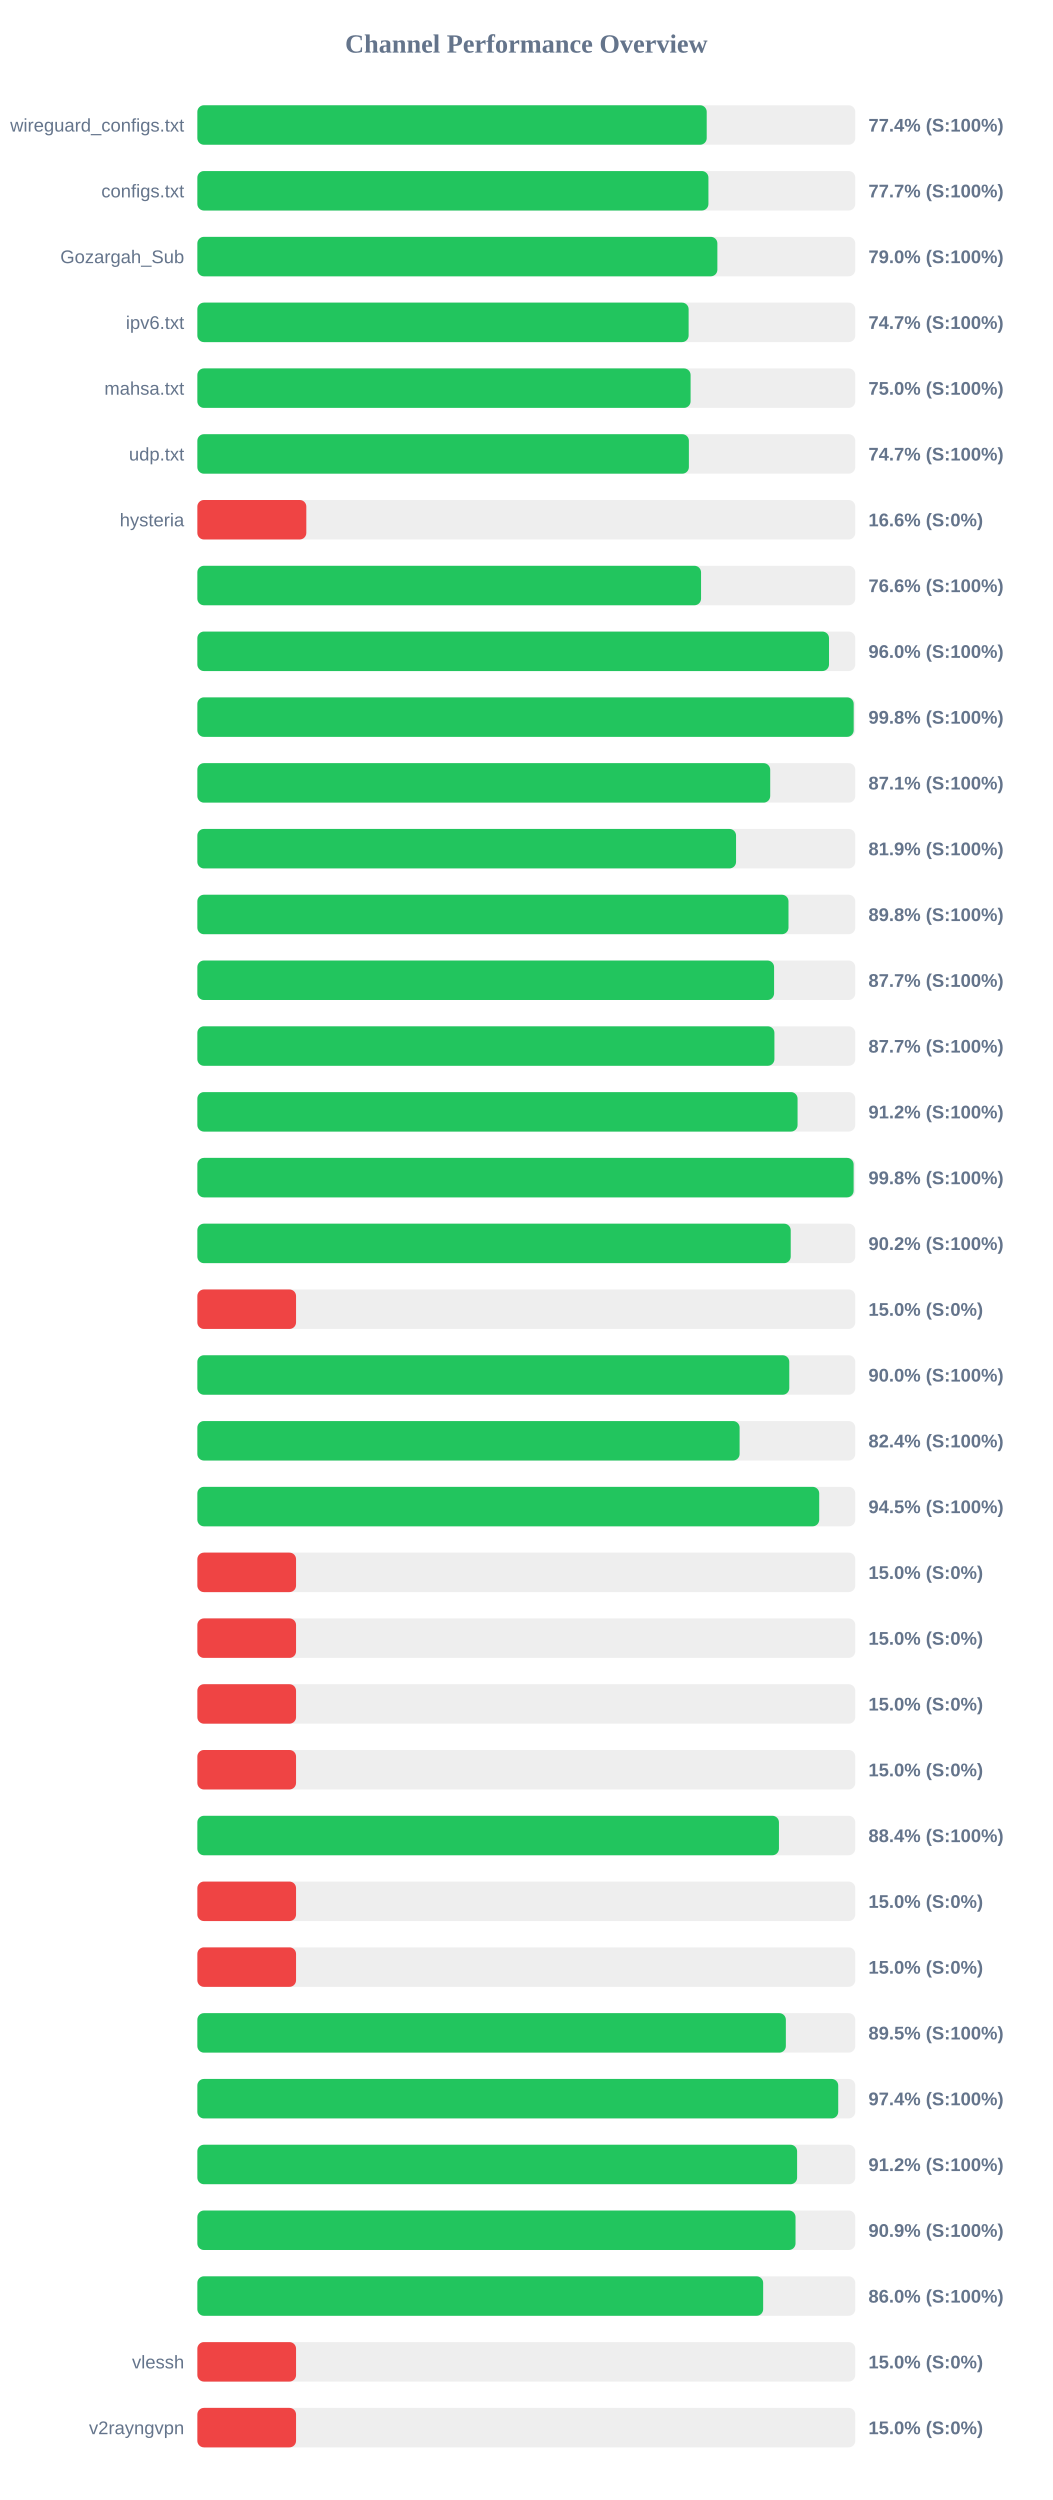
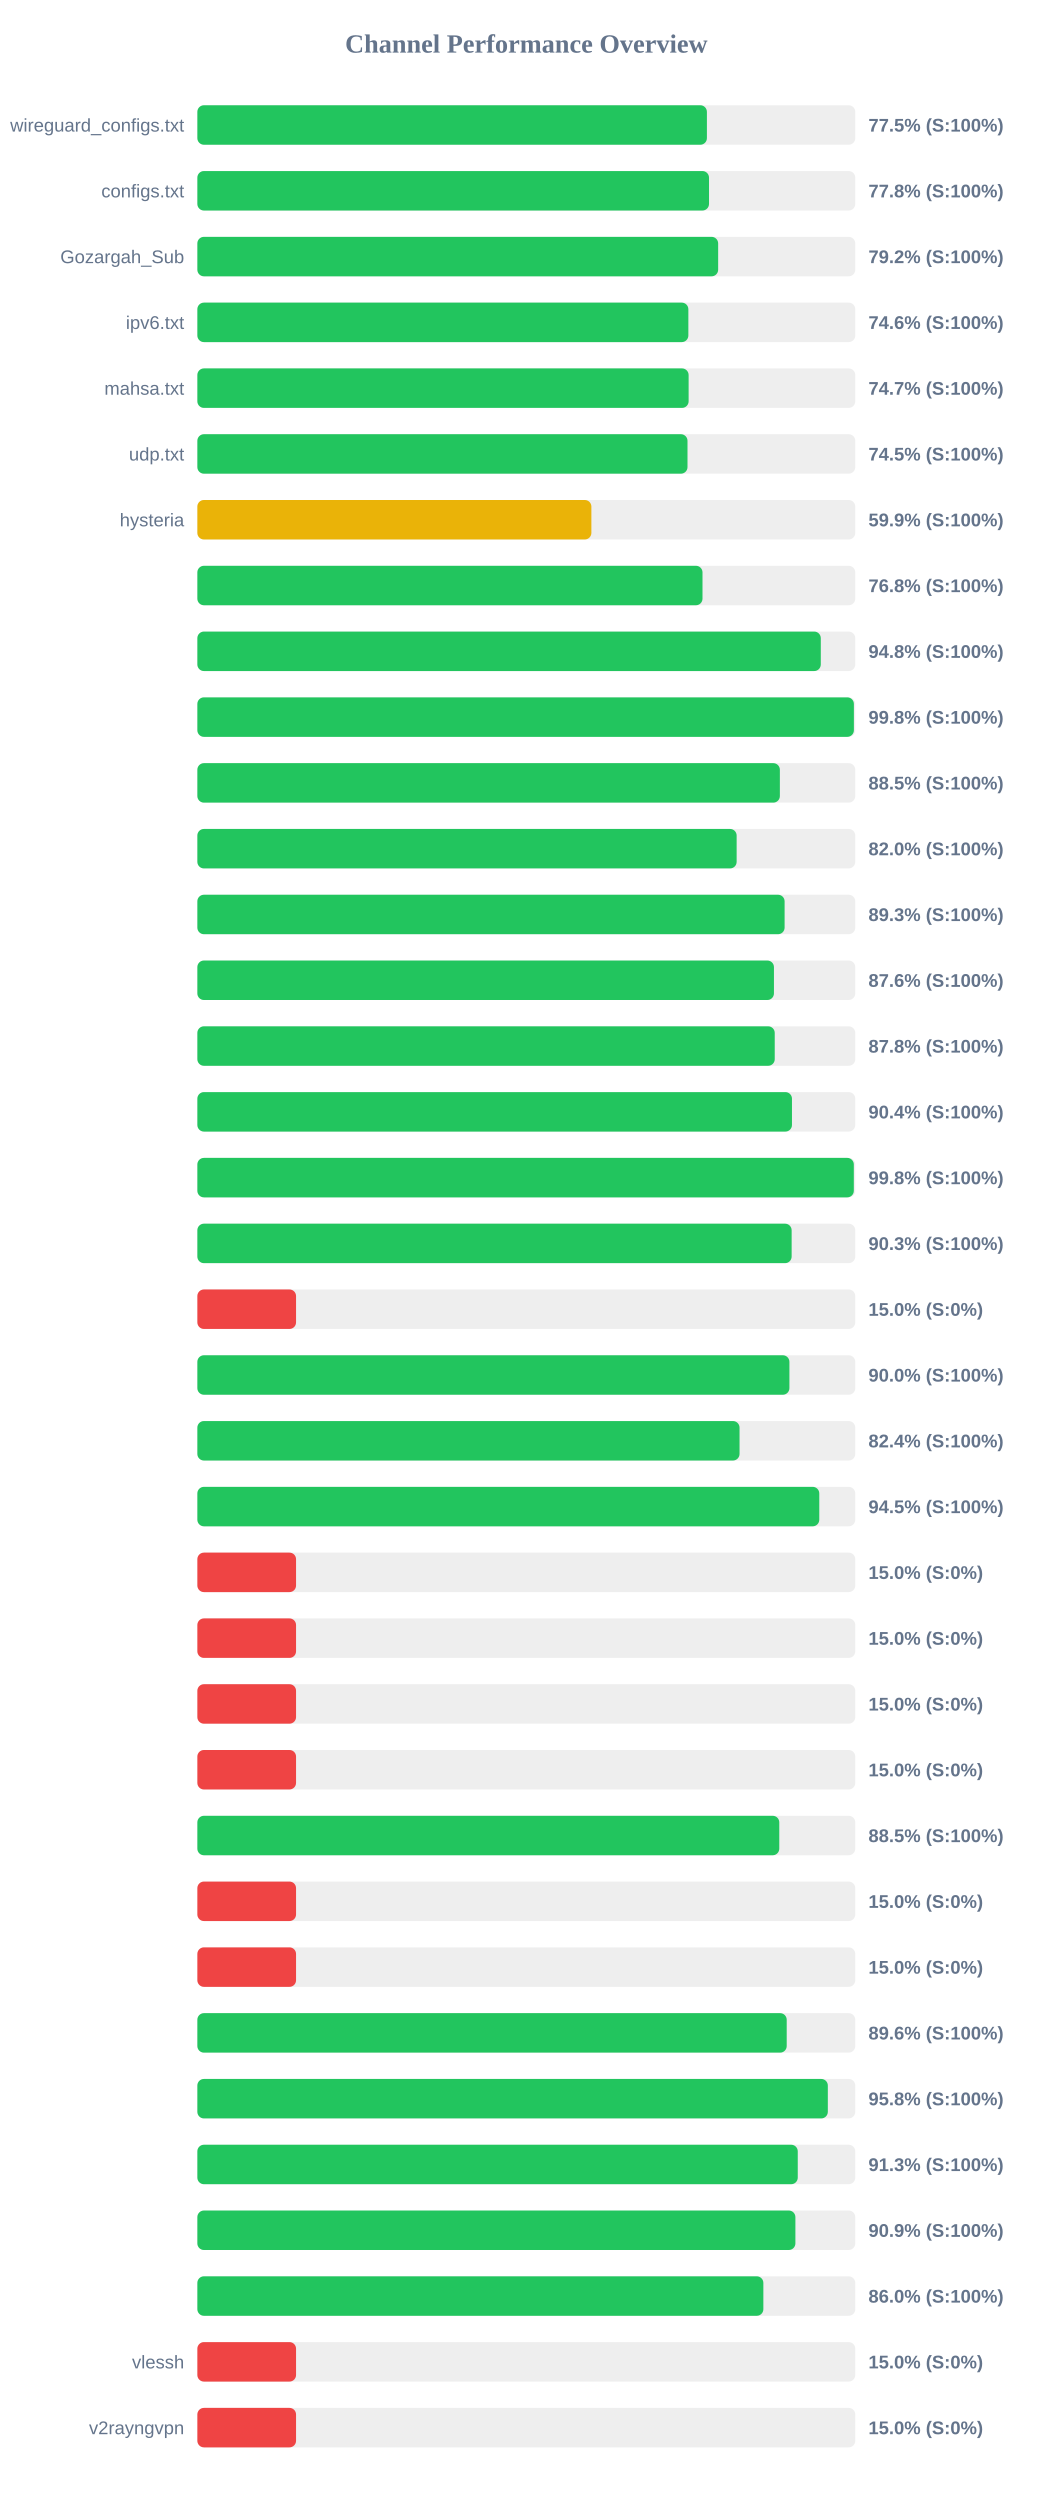
<svg xmlns="http://www.w3.org/2000/svg" width="800" height="1900" version="1.1">
  <style>
        .row { font: 14px Arial; fill: #64748b; }
        .score { font: bold 14px Arial; fill: #64748b; }
    </style>
  <text x="400" y="40" text-anchor="middle" font-size="20px" font-weight="bold" fill="#64748b">Channel Performance Overview</text>
  <rect x="150" y="80" width="500" height="30" fill="#eee" rx="5" />
-   <rect x="150" y="80" width="387.1" height="30" fill="#22c55e" rx="5" />
+   <rect x="150" y="80" width="387.25" height="30" fill="#22c55e" rx="5" />
  <text x="140" y="100" text-anchor="end" class="row">wireguard_configs.txt</text>
-   <text x="660" y="100" text-anchor="start" class="score">77.4% (S:100%)</text>
+   <text x="660" y="100" text-anchor="start" class="score">77.5% (S:100%)</text>
  <rect x="150" y="130" width="500" height="30" fill="#eee" rx="5" />
-   <rect x="150" y="130" width="388.4" height="30" fill="#22c55e" rx="5" />
+   <rect x="150" y="130" width="388.85" height="30" fill="#22c55e" rx="5" />
  <text x="140" y="150" text-anchor="end" class="row">configs.txt</text>
-   <text x="660" y="150" text-anchor="start" class="score">77.7% (S:100%)</text>
+   <text x="660" y="150" text-anchor="start" class="score">77.8% (S:100%)</text>
  <rect x="150" y="180" width="500" height="30" fill="#eee" rx="5" />
-   <rect x="150" y="180" width="395.2" height="30" fill="#22c55e" rx="5" />
+   <rect x="150" y="180" width="395.8" height="30" fill="#22c55e" rx="5" />
  <text x="140" y="200" text-anchor="end" class="row">Gozargah_Sub</text>
-   <text x="660" y="200" text-anchor="start" class="score">79.0% (S:100%)</text>
+   <text x="660" y="200" text-anchor="start" class="score">79.2% (S:100%)</text>
  <rect x="150" y="230" width="500" height="30" fill="#eee" rx="5" />
-   <rect x="150" y="230" width="373.35" height="30" fill="#22c55e" rx="5" />
+   <rect x="150" y="230" width="373.15" height="30" fill="#22c55e" rx="5" />
  <text x="140" y="250" text-anchor="end" class="row">ipv6.txt</text>
-   <text x="660" y="250" text-anchor="start" class="score">74.7% (S:100%)</text>
+   <text x="660" y="250" text-anchor="start" class="score">74.6% (S:100%)</text>
  <rect x="150" y="280" width="500" height="30" fill="#eee" rx="5" />
-   <rect x="150" y="280" width="374.85" height="30" fill="#22c55e" rx="5" />
+   <rect x="150" y="280" width="373.35" height="30" fill="#22c55e" rx="5" />
  <text x="140" y="300" text-anchor="end" class="row">mahsa.txt</text>
-   <text x="660" y="300" text-anchor="start" class="score">75.0% (S:100%)</text>
+   <text x="660" y="300" text-anchor="start" class="score">74.7% (S:100%)</text>
  <rect x="150" y="330" width="500" height="30" fill="#eee" rx="5" />
-   <rect x="150" y="330" width="373.55" height="30" fill="#22c55e" rx="5" />
+   <rect x="150" y="330" width="372.5" height="30" fill="#22c55e" rx="5" />
  <text x="140" y="350" text-anchor="end" class="row">udp.txt</text>
-   <text x="660" y="350" text-anchor="start" class="score">74.7% (S:100%)</text>
+   <text x="660" y="350" text-anchor="start" class="score">74.5% (S:100%)</text>
  <rect x="150" y="380" width="500" height="30" fill="#eee" rx="5" />
-   <rect x="150" y="380" width="82.8" height="30" fill="#ef4444" rx="5" />
+   <rect x="150" y="380" width="299.45" height="30" fill="#eab308" rx="5" />
  <text x="140" y="400" text-anchor="end" class="row">hysteria</text>
-   <text x="660" y="400" text-anchor="start" class="score">16.6% (S:0%)</text>
+   <text x="660" y="400" text-anchor="start" class="score">59.9% (S:100%)</text>
  <rect x="150" y="430" width="500" height="30" fill="#eee" rx="5" />
-   <rect x="150" y="430" width="382.8" height="30" fill="#22c55e" rx="5" />
+   <rect x="150" y="430" width="383.9" height="30" fill="#22c55e" rx="5" />
  <text x="140" y="450" text-anchor="end" class="row" />
-   <text x="660" y="450" text-anchor="start" class="score">76.6% (S:100%)</text>
+   <text x="660" y="450" text-anchor="start" class="score">76.8% (S:100%)</text>
  <rect x="150" y="480" width="500" height="30" fill="#eee" rx="5" />
-   <rect x="150" y="480" width="480.05" height="30" fill="#22c55e" rx="5" />
+   <rect x="150" y="480" width="473.8" height="30" fill="#22c55e" rx="5" />
  <text x="140" y="500" text-anchor="end" class="row" />
-   <text x="660" y="500" text-anchor="start" class="score">96.0% (S:100%)</text>
+   <text x="660" y="500" text-anchor="start" class="score">94.8% (S:100%)</text>
  <rect x="150" y="530" width="500" height="30" fill="#eee" rx="5" />
-   <rect x="150" y="530" width="498.8" height="30" fill="#22c55e" rx="5" />
+   <rect x="150" y="530" width="498.95" height="30" fill="#22c55e" rx="5" />
  <text x="140" y="550" text-anchor="end" class="row" />
  <text x="660" y="550" text-anchor="start" class="score">99.8% (S:100%)</text>
  <rect x="150" y="580" width="500" height="30" fill="#eee" rx="5" />
-   <rect x="150" y="580" width="435.35" height="30" fill="#22c55e" rx="5" />
+   <rect x="150" y="580" width="442.7" height="30" fill="#22c55e" rx="5" />
  <text x="140" y="600" text-anchor="end" class="row" />
-   <text x="660" y="600" text-anchor="start" class="score">87.1% (S:100%)</text>
+   <text x="660" y="600" text-anchor="start" class="score">88.5% (S:100%)</text>
  <rect x="150" y="630" width="500" height="30" fill="#eee" rx="5" />
-   <rect x="150" y="630" width="409.4" height="30" fill="#22c55e" rx="5" />
+   <rect x="150" y="630" width="409.85" height="30" fill="#22c55e" rx="5" />
  <text x="140" y="650" text-anchor="end" class="row" />
-   <text x="660" y="650" text-anchor="start" class="score">81.9% (S:100%)</text>
+   <text x="660" y="650" text-anchor="start" class="score">82.0% (S:100%)</text>
  <rect x="150" y="680" width="500" height="30" fill="#eee" rx="5" />
-   <rect x="150" y="680" width="449.25" height="30" fill="#22c55e" rx="5" />
+   <rect x="150" y="680" width="446.3" height="30" fill="#22c55e" rx="5" />
  <text x="140" y="700" text-anchor="end" class="row" />
-   <text x="660" y="700" text-anchor="start" class="score">89.8% (S:100%)</text>
+   <text x="660" y="700" text-anchor="start" class="score">89.3% (S:100%)</text>
  <rect x="150" y="730" width="500" height="30" fill="#eee" rx="5" />
-   <rect x="150" y="730" width="438.3" height="30" fill="#22c55e" rx="5" />
+   <rect x="150" y="730" width="438.2" height="30" fill="#22c55e" rx="5" />
  <text x="140" y="750" text-anchor="end" class="row" />
-   <text x="660" y="750" text-anchor="start" class="score">87.7% (S:100%)</text>
+   <text x="660" y="750" text-anchor="start" class="score">87.6% (S:100%)</text>
  <rect x="150" y="780" width="500" height="30" fill="#eee" rx="5" />
-   <rect x="150" y="780" width="438.55" height="30" fill="#22c55e" rx="5" />
+   <rect x="150" y="780" width="438.8" height="30" fill="#22c55e" rx="5" />
  <text x="140" y="800" text-anchor="end" class="row" />
-   <text x="660" y="800" text-anchor="start" class="score">87.7% (S:100%)</text>
+   <text x="660" y="800" text-anchor="start" class="score">87.8% (S:100%)</text>
  <rect x="150" y="830" width="500" height="30" fill="#eee" rx="5" />
-   <rect x="150" y="830" width="456.15" height="30" fill="#22c55e" rx="5" />
+   <rect x="150" y="830" width="451.9" height="30" fill="#22c55e" rx="5" />
  <text x="140" y="850" text-anchor="end" class="row" />
-   <text x="660" y="850" text-anchor="start" class="score">91.2% (S:100%)</text>
+   <text x="660" y="850" text-anchor="start" class="score">90.4% (S:100%)</text>
  <rect x="150" y="880" width="500" height="30" fill="#eee" rx="5" />
-   <rect x="150" y="880" width="498.75" height="30" fill="#22c55e" rx="5" />
+   <rect x="150" y="880" width="498.9" height="30" fill="#22c55e" rx="5" />
  <text x="140" y="900" text-anchor="end" class="row" />
  <text x="660" y="900" text-anchor="start" class="score">99.8% (S:100%)</text>
  <rect x="150" y="930" width="500" height="30" fill="#eee" rx="5" />
-   <rect x="150" y="930" width="450.95" height="30" fill="#22c55e" rx="5" />
+   <rect x="150" y="930" width="451.65" height="30" fill="#22c55e" rx="5" />
  <text x="140" y="950" text-anchor="end" class="row" />
-   <text x="660" y="950" text-anchor="start" class="score">90.2% (S:100%)</text>
+   <text x="660" y="950" text-anchor="start" class="score">90.3% (S:100%)</text>
  <rect x="150" y="980" width="500" height="30" fill="#eee" rx="5" />
  <rect x="150" y="980" width="75.0" height="30" fill="#ef4444" rx="5" />
  <text x="140" y="1000" text-anchor="end" class="row" />
  <text x="660" y="1000" text-anchor="start" class="score">15.0% (S:0%)</text>
  <rect x="150" y="1030" width="500" height="30" fill="#eee" rx="5" />
-   <rect x="150" y="1030" width="449.85" height="30" fill="#22c55e" rx="5" />
+   <rect x="150" y="1030" width="449.95" height="30" fill="#22c55e" rx="5" />
  <text x="140" y="1050" text-anchor="end" class="row" />
  <text x="660" y="1050" text-anchor="start" class="score">90.0% (S:100%)</text>
  <rect x="150" y="1080" width="500" height="30" fill="#eee" rx="5" />
-   <rect x="150" y="1080" width="412.1" height="30" fill="#22c55e" rx="5" />
+   <rect x="150" y="1080" width="412.05" height="30" fill="#22c55e" rx="5" />
  <text x="140" y="1100" text-anchor="end" class="row" />
  <text x="660" y="1100" text-anchor="start" class="score">82.4% (S:100%)</text>
  <rect x="150" y="1130" width="500" height="30" fill="#eee" rx="5" />
-   <rect x="150" y="1130" width="472.6" height="30" fill="#22c55e" rx="5" />
+   <rect x="150" y="1130" width="472.65" height="30" fill="#22c55e" rx="5" />
  <text x="140" y="1150" text-anchor="end" class="row" />
  <text x="660" y="1150" text-anchor="start" class="score">94.5% (S:100%)</text>
  <rect x="150" y="1180" width="500" height="30" fill="#eee" rx="5" />
  <rect x="150" y="1180" width="75.0" height="30" fill="#ef4444" rx="5" />
  <text x="140" y="1200" text-anchor="end" class="row" />
  <text x="660" y="1200" text-anchor="start" class="score">15.0% (S:0%)</text>
  <rect x="150" y="1230" width="500" height="30" fill="#eee" rx="5" />
  <rect x="150" y="1230" width="75.0" height="30" fill="#ef4444" rx="5" />
  <text x="140" y="1250" text-anchor="end" class="row" />
  <text x="660" y="1250" text-anchor="start" class="score">15.0% (S:0%)</text>
  <rect x="150" y="1280" width="500" height="30" fill="#eee" rx="5" />
  <rect x="150" y="1280" width="75.0" height="30" fill="#ef4444" rx="5" />
  <text x="140" y="1300" text-anchor="end" class="row" />
  <text x="660" y="1300" text-anchor="start" class="score">15.0% (S:0%)</text>
  <rect x="150" y="1330" width="500" height="30" fill="#eee" rx="5" />
  <rect x="150" y="1330" width="75.0" height="30" fill="#ef4444" rx="5" />
  <text x="140" y="1350" text-anchor="end" class="row" />
  <text x="660" y="1350" text-anchor="start" class="score">15.0% (S:0%)</text>
  <rect x="150" y="1380" width="500" height="30" fill="#eee" rx="5" />
-   <rect x="150" y="1380" width="442.0" height="30" fill="#22c55e" rx="5" />
+   <rect x="150" y="1380" width="442.25" height="30" fill="#22c55e" rx="5" />
  <text x="140" y="1400" text-anchor="end" class="row" />
-   <text x="660" y="1400" text-anchor="start" class="score">88.4% (S:100%)</text>
+   <text x="660" y="1400" text-anchor="start" class="score">88.5% (S:100%)</text>
  <rect x="150" y="1430" width="500" height="30" fill="#eee" rx="5" />
  <rect x="150" y="1430" width="75.0" height="30" fill="#ef4444" rx="5" />
  <text x="140" y="1450" text-anchor="end" class="row" />
  <text x="660" y="1450" text-anchor="start" class="score">15.0% (S:0%)</text>
  <rect x="150" y="1480" width="500" height="30" fill="#eee" rx="5" />
  <rect x="150" y="1480" width="75.0" height="30" fill="#ef4444" rx="5" />
  <text x="140" y="1500" text-anchor="end" class="row" />
  <text x="660" y="1500" text-anchor="start" class="score">15.0% (S:0%)</text>
  <rect x="150" y="1530" width="500" height="30" fill="#eee" rx="5" />
-   <rect x="150" y="1530" width="447.25" height="30" fill="#22c55e" rx="5" />
+   <rect x="150" y="1530" width="447.9" height="30" fill="#22c55e" rx="5" />
  <text x="140" y="1550" text-anchor="end" class="row" />
-   <text x="660" y="1550" text-anchor="start" class="score">89.5% (S:100%)</text>
+   <text x="660" y="1550" text-anchor="start" class="score">89.6% (S:100%)</text>
  <rect x="150" y="1580" width="500" height="30" fill="#eee" rx="5" />
-   <rect x="150" y="1580" width="487.05" height="30" fill="#22c55e" rx="5" />
+   <rect x="150" y="1580" width="479.15" height="30" fill="#22c55e" rx="5" />
  <text x="140" y="1600" text-anchor="end" class="row" />
-   <text x="660" y="1600" text-anchor="start" class="score">97.4% (S:100%)</text>
+   <text x="660" y="1600" text-anchor="start" class="score">95.8% (S:100%)</text>
  <rect x="150" y="1630" width="500" height="30" fill="#eee" rx="5" />
-   <rect x="150" y="1630" width="455.8" height="30" fill="#22c55e" rx="5" />
+   <rect x="150" y="1630" width="456.3" height="30" fill="#22c55e" rx="5" />
  <text x="140" y="1650" text-anchor="end" class="row" />
-   <text x="660" y="1650" text-anchor="start" class="score">91.2% (S:100%)</text>
+   <text x="660" y="1650" text-anchor="start" class="score">91.3% (S:100%)</text>
  <rect x="150" y="1680" width="500" height="30" fill="#eee" rx="5" />
-   <rect x="150" y="1680" width="454.6" height="30" fill="#22c55e" rx="5" />
+   <rect x="150" y="1680" width="454.5" height="30" fill="#22c55e" rx="5" />
  <text x="140" y="1700" text-anchor="end" class="row" />
  <text x="660" y="1700" text-anchor="start" class="score">90.9% (S:100%)</text>
  <rect x="150" y="1730" width="500" height="30" fill="#eee" rx="5" />
-   <rect x="150" y="1730" width="430.0" height="30" fill="#22c55e" rx="5" />
+   <rect x="150" y="1730" width="430.15" height="30" fill="#22c55e" rx="5" />
  <text x="140" y="1750" text-anchor="end" class="row" />
  <text x="660" y="1750" text-anchor="start" class="score">86.0% (S:100%)</text>
  <rect x="150" y="1780" width="500" height="30" fill="#eee" rx="5" />
  <rect x="150" y="1780" width="75.0" height="30" fill="#ef4444" rx="5" />
  <text x="140" y="1800" text-anchor="end" class="row">vlessh</text>
  <text x="660" y="1800" text-anchor="start" class="score">15.0% (S:0%)</text>
  <rect x="150" y="1830" width="500" height="30" fill="#eee" rx="5" />
  <rect x="150" y="1830" width="75.0" height="30" fill="#ef4444" rx="5" />
  <text x="140" y="1850" text-anchor="end" class="row">v2rayngvpn</text>
  <text x="660" y="1850" text-anchor="start" class="score">15.0% (S:0%)</text>
</svg>
